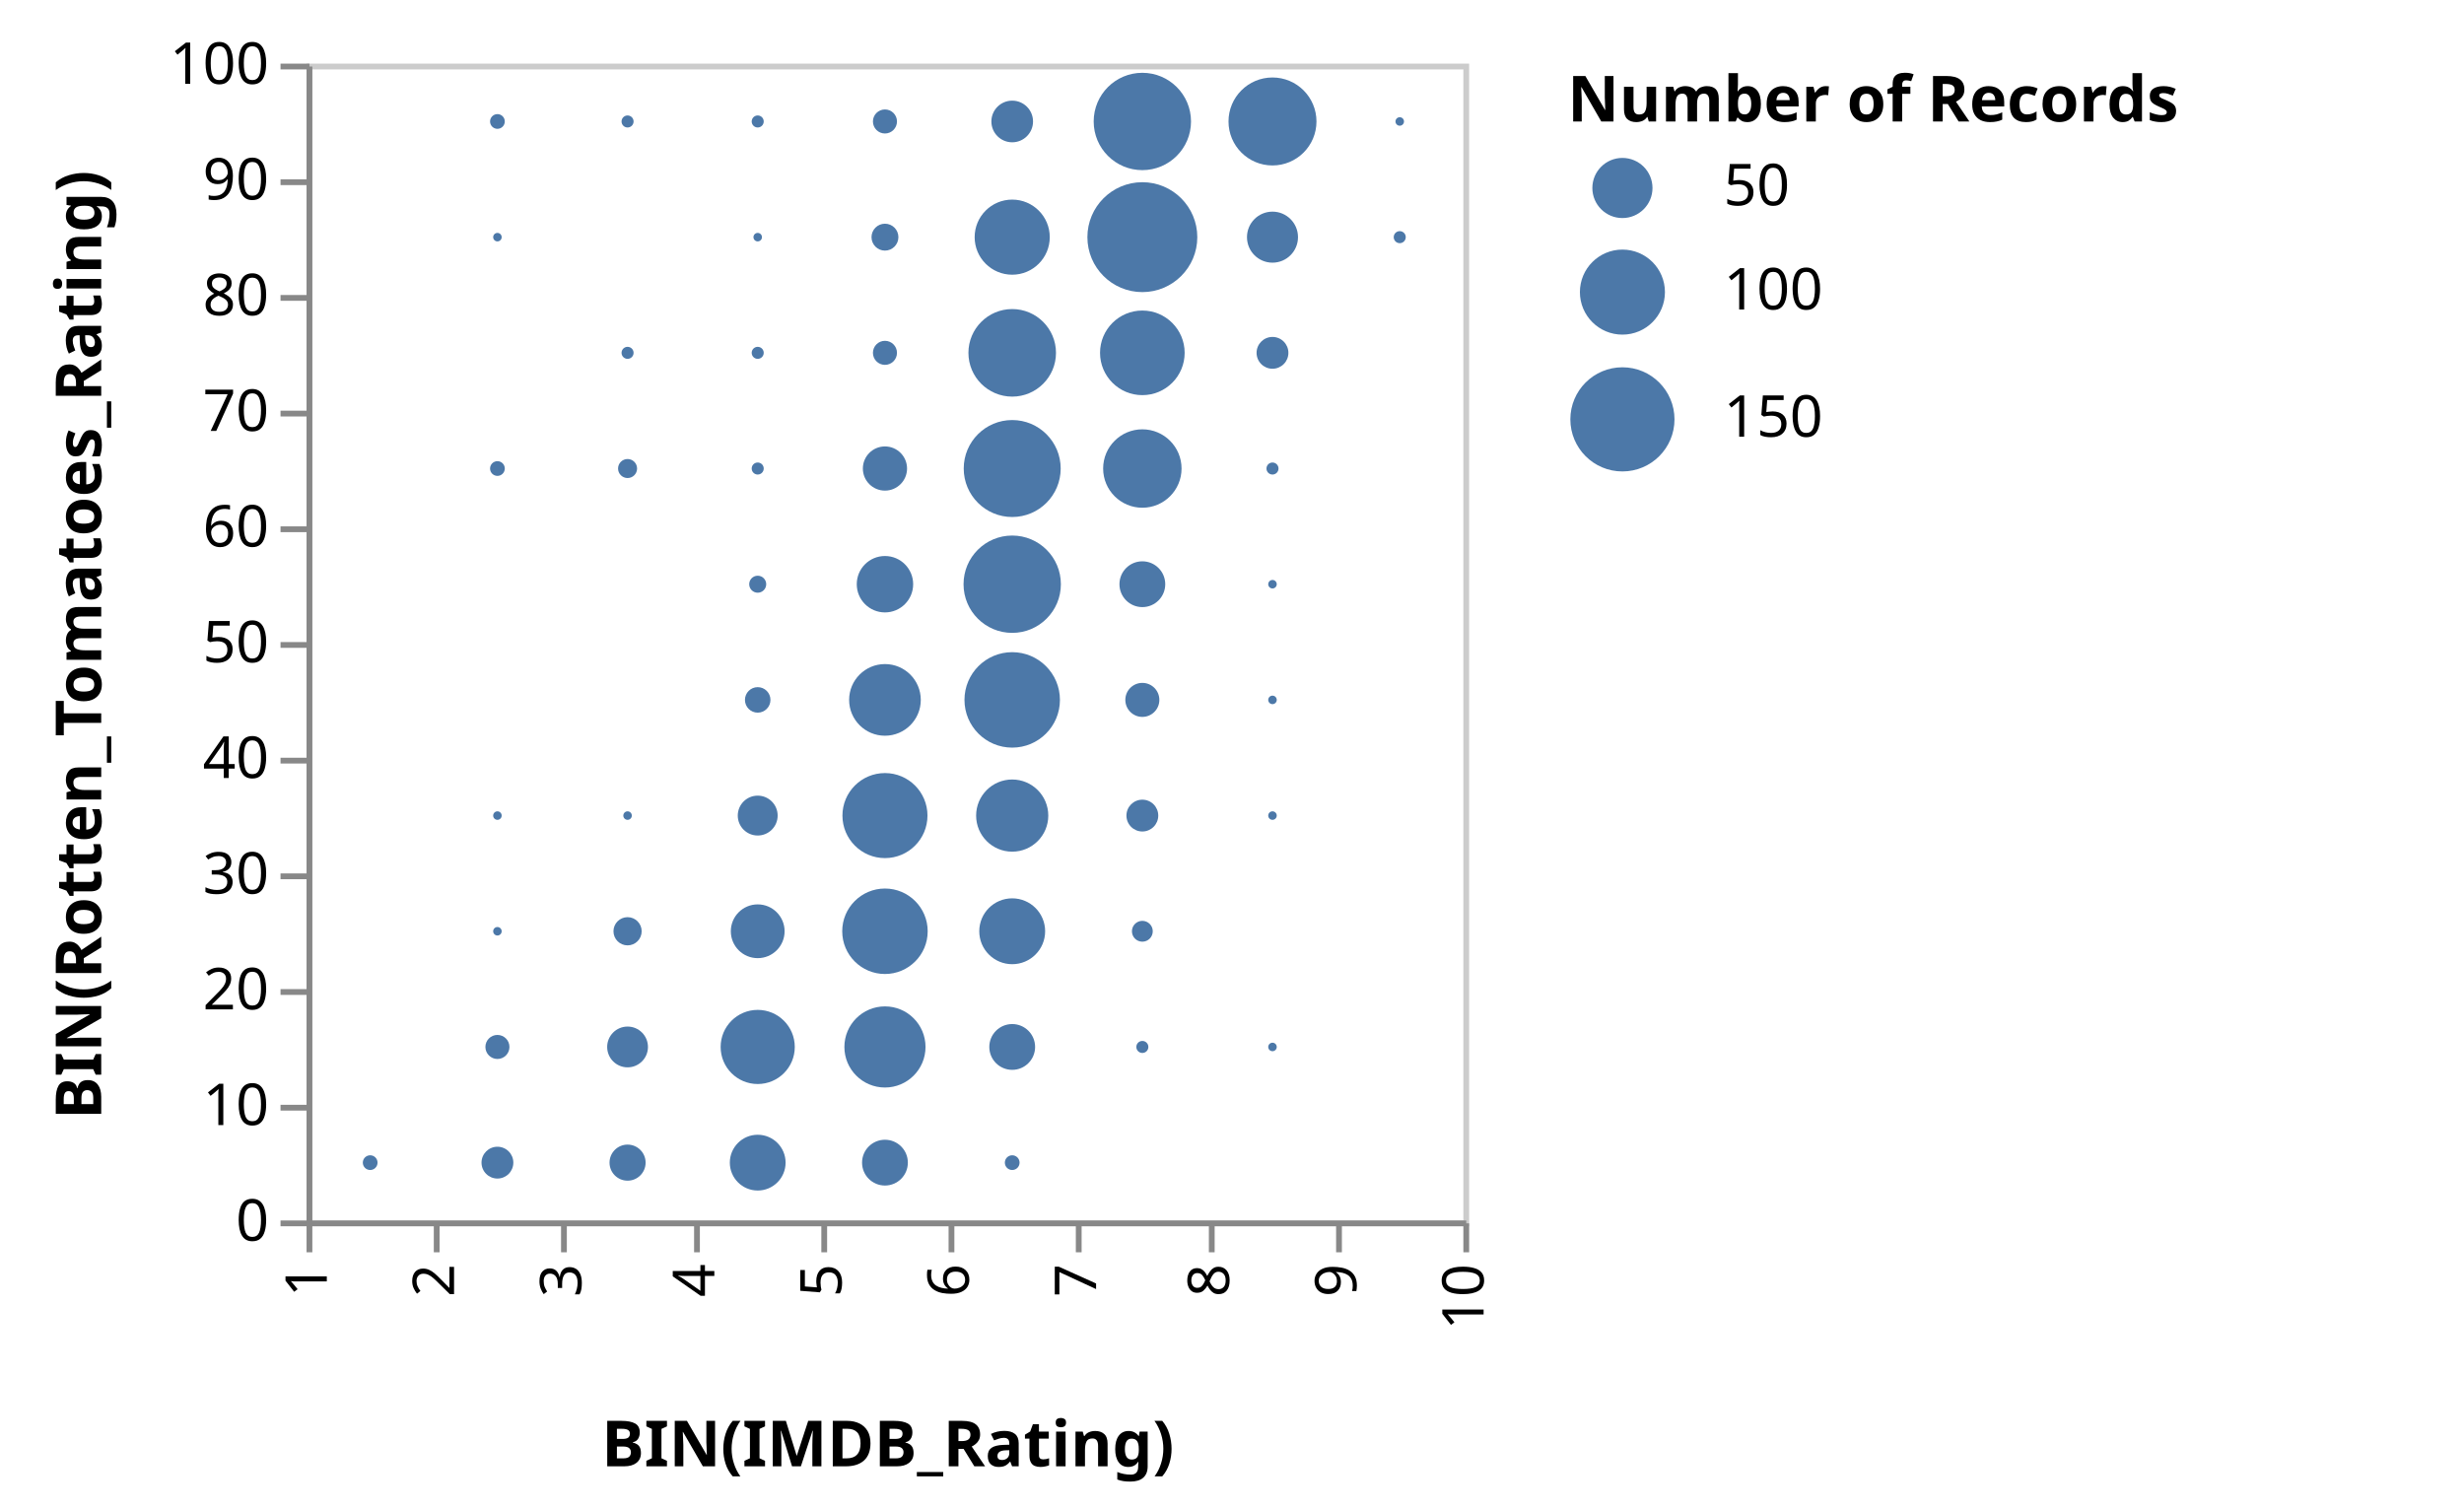
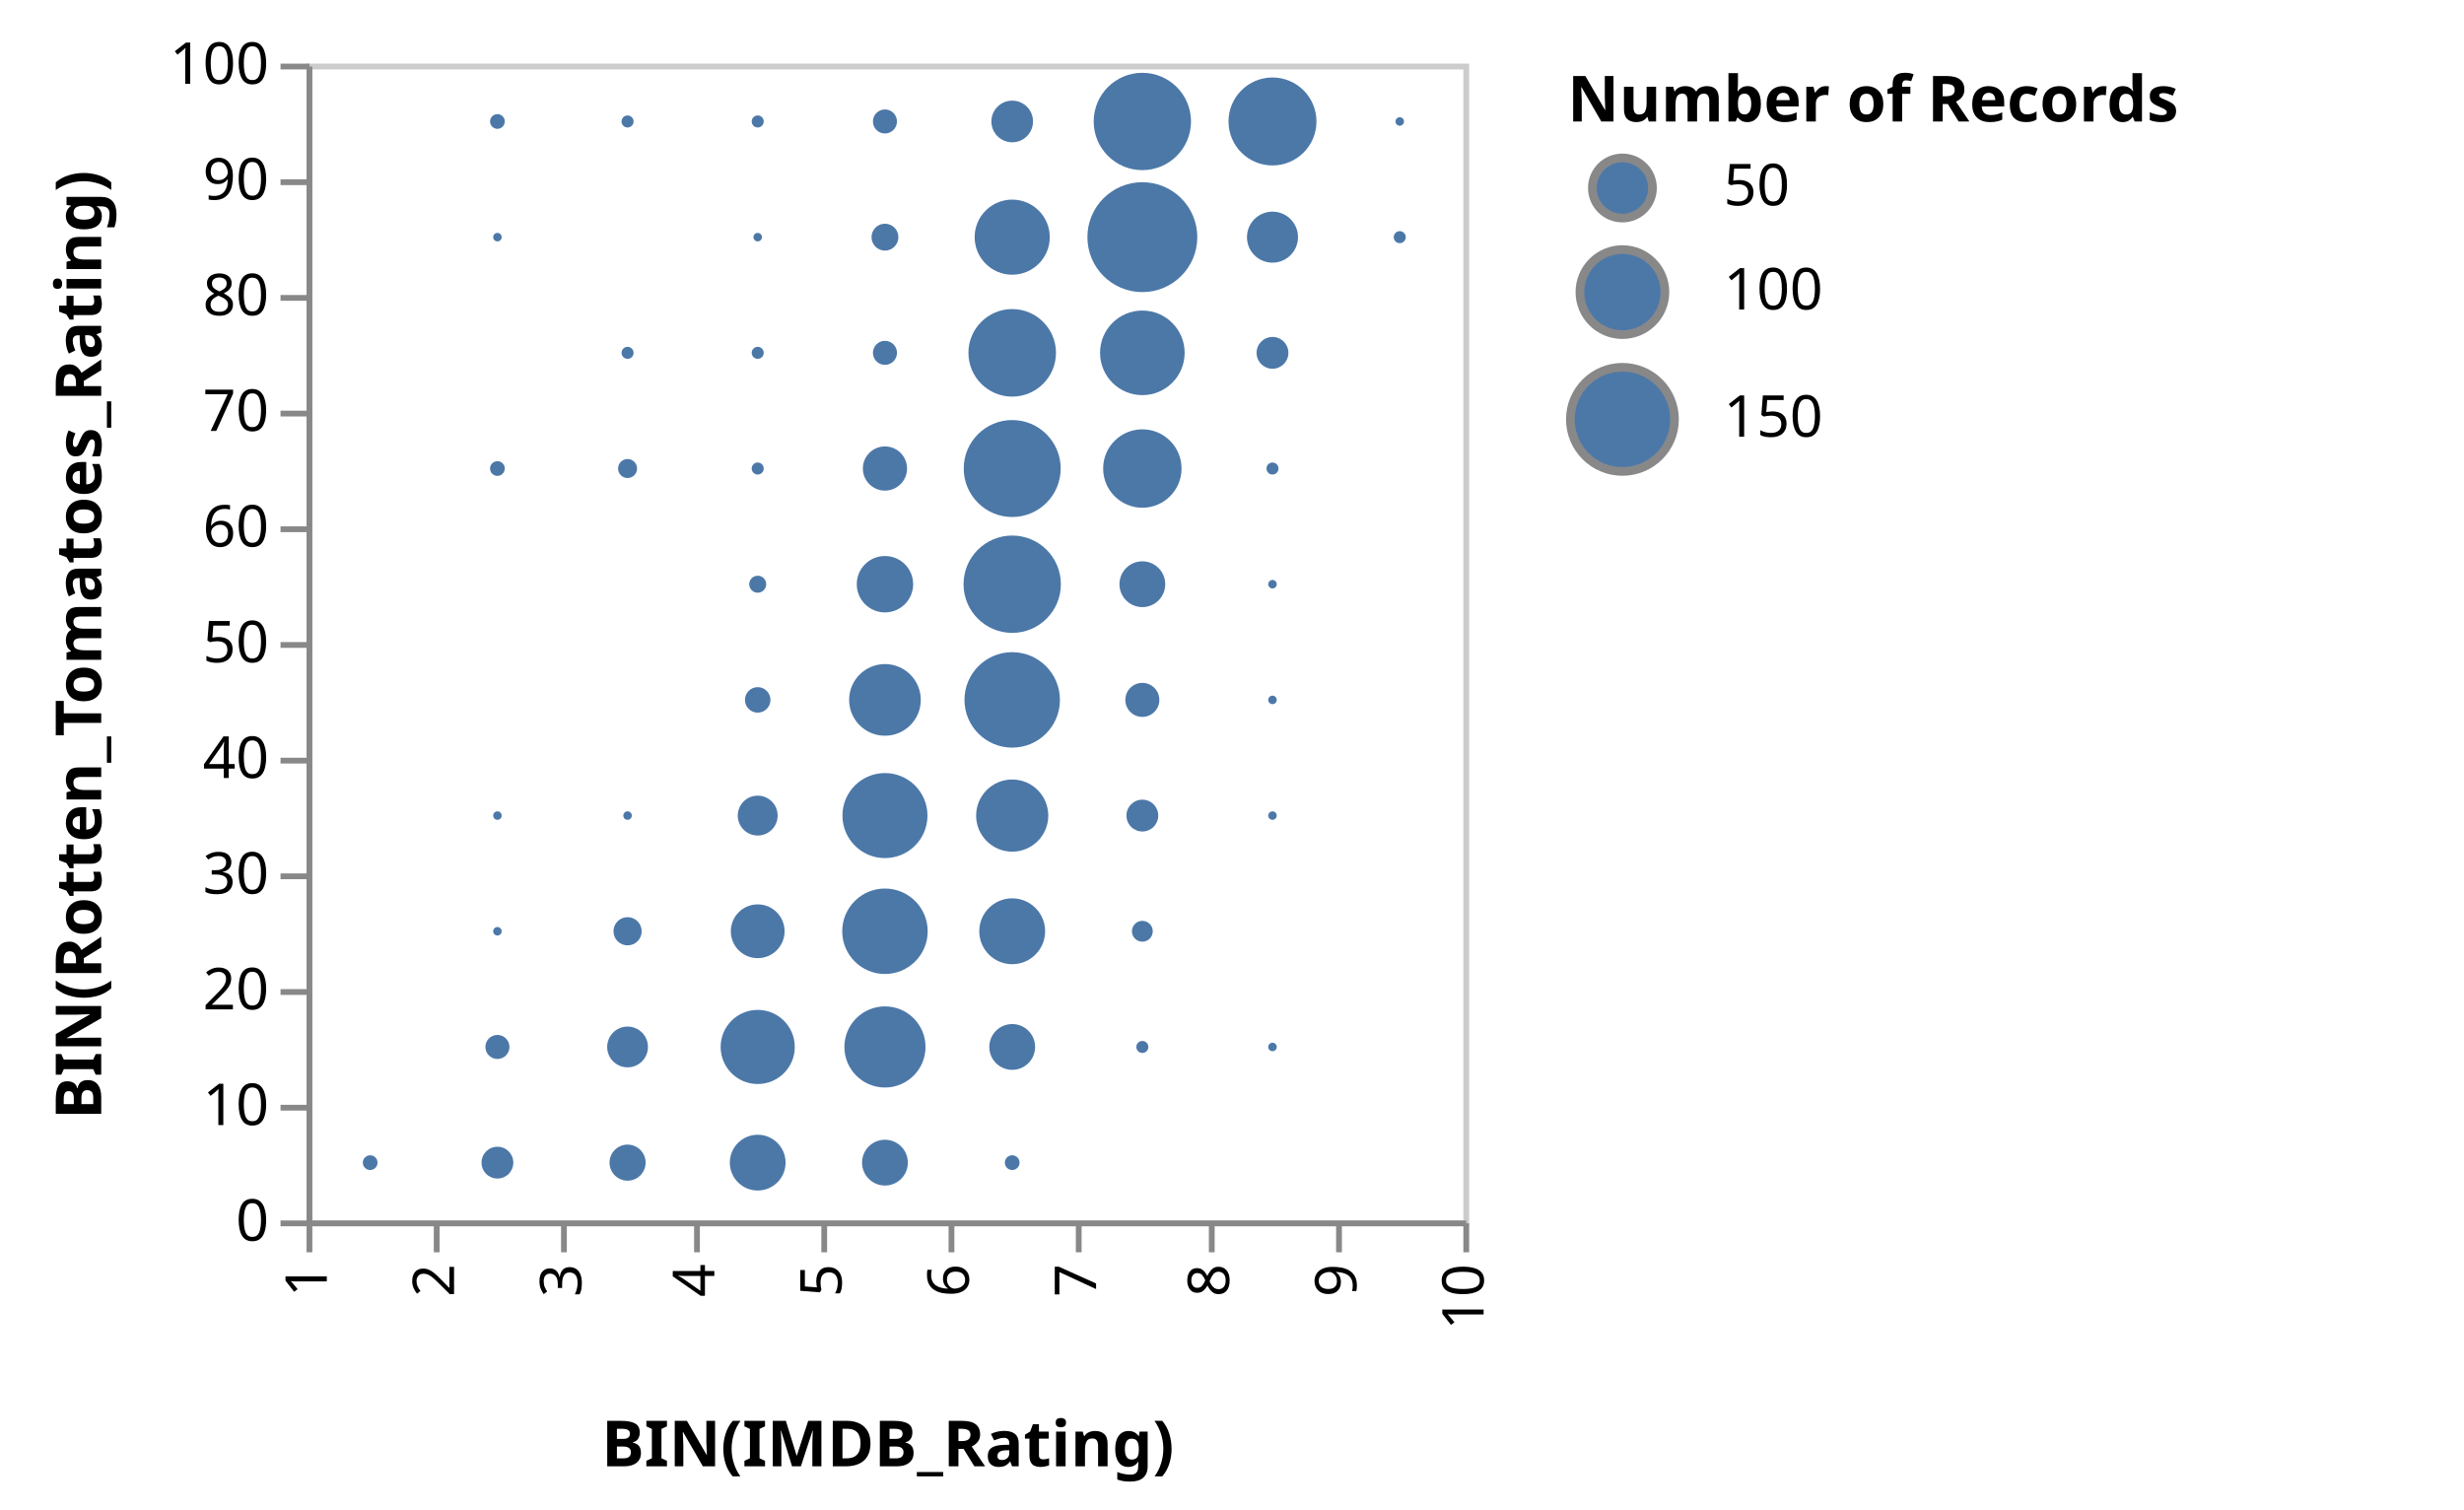
<svg xmlns="http://www.w3.org/2000/svg" class="marks" width="426" height="261" viewBox="0 0 426 261" version="1.1">
  <g transform="translate(53,11)">
    <g class="mark-group role-frame root">
      <g transform="translate(0,0)">
        <path class="background" d="M0.5,0.5h200v200h-200Z" style="fill: transparent; stroke: #ccc;" />
        <g>
          <g class="mark-symbol role-circle marks">
            <path transform="translate(55.5,70)" d="M1.644,0A1.644,1.644,0,1,1,-1.644,0A1.644,1.644,0,1,1,1.644,0" style="fill: #4c78a8; stroke-width: 2;" />
            <path transform="translate(100,150)" d="M7.388,0A7.388,7.388,0,1,1,-7.388,0A7.388,7.388,0,1,1,7.388,0" style="fill: #4c78a8; stroke-width: 2;" />
            <path transform="translate(144.5,30)" d="M9.5,0A9.5,9.5,0,1,1,-9.5,0A9.5,9.5,0,1,1,9.5,0" style="fill: #4c78a8; stroke-width: 2;" />
            <path transform="translate(167,10)" d="M7.604,0A7.604,7.604,0,1,1,-7.604,0A7.604,7.604,0,1,1,7.604,0" style="fill: #4c78a8; stroke-width: 2;" />
            <path transform="translate(122,30)" d="M6.493,0A6.493,6.493,0,1,1,-6.493,0A6.493,6.493,0,1,1,6.493,0" style="fill: #4c78a8; stroke-width: 2;" />
            <path transform="translate(33,10)" d="M1.273,0A1.273,1.273,0,1,1,-1.273,0A1.273,1.273,0,1,1,1.273,0" style="fill: #4c78a8; stroke-width: 2;" />
            <path transform="translate(144.5,90)" d="M3.959,0A3.959,3.959,0,1,1,-3.959,0A3.959,3.959,0,1,1,3.959,0" style="fill: #4c78a8; stroke-width: 2;" />
            <path transform="translate(100,130)" d="M7.351,0A7.351,7.351,0,1,1,-7.351,0A7.351,7.351,0,1,1,7.351,0" style="fill: #4c78a8; stroke-width: 2;" />
            <path transform="translate(144.5,50)" d="M7.314,0A7.314,7.314,0,1,1,-7.314,0A7.314,7.314,0,1,1,7.314,0" style="fill: #4c78a8; stroke-width: 2;" />
            <path transform="translate(55.5,170)" d="M3.526,0A3.526,3.526,0,1,1,-3.526,0A3.526,3.526,0,1,1,3.526,0" style="fill: #4c78a8; stroke-width: 2;" />
            <path transform="translate(144.5,10)" d="M8.414,0A8.414,8.414,0,1,1,-8.414,0A8.414,8.414,0,1,1,8.414,0" style="fill: #4c78a8; stroke-width: 2;" />
            <path transform="translate(122,170)" d="M3.959,0A3.959,3.959,0,1,1,-3.959,0A3.959,3.959,0,1,1,3.959,0" style="fill: #4c78a8; stroke-width: 2;" />
            <path transform="translate(122,90)" d="M8.414,0A8.414,8.414,0,1,1,-8.414,0A8.414,8.414,0,1,1,8.414,0" style="fill: #4c78a8; stroke-width: 2;" />
            <path transform="translate(78,170)" d="M6.409,0A6.409,6.409,0,1,1,-6.409,0A6.409,6.409,0,1,1,6.409,0" style="fill: #4c78a8; stroke-width: 2;" />
            <path transform="translate(122,110)" d="M8.252,0A8.252,8.252,0,1,1,-8.252,0A8.252,8.252,0,1,1,8.252,0" style="fill: #4c78a8; stroke-width: 2;" />
            <path transform="translate(122,150)" d="M5.694,0A5.694,5.694,0,1,1,-5.694,0A5.694,5.694,0,1,1,5.694,0" style="fill: #4c78a8; stroke-width: 2;" />
            <path transform="translate(100,90)" d="M4.876,0A4.876,4.876,0,1,1,-4.876,0A4.876,4.876,0,1,1,4.876,0" style="fill: #4c78a8; stroke-width: 2;" />
            <path transform="translate(55.5,50)" d="M1.04,0A1.04,1.04,0,1,1,-1.04,0A1.04,1.04,0,1,1,1.04,0" style="fill: #4c78a8; stroke-width: 2;" />
            <path transform="translate(122,10)" d="M3.601,0A3.601,3.601,0,1,1,-3.601,0A3.601,3.601,0,1,1,3.601,0" style="fill: #4c78a8; stroke-width: 2;" />
            <path transform="translate(100,70)" d="M3.82,0A3.82,3.82,0,1,1,-3.82,0A3.82,3.82,0,1,1,3.82,0" style="fill: #4c78a8; stroke-width: 2;" />
            <path transform="translate(100,50)" d="M2.079,0A2.079,2.079,0,1,1,-2.079,0A2.079,2.079,0,1,1,2.079,0" style="fill: #4c78a8; stroke-width: 2;" />
            <path transform="translate(122,70)" d="M8.382,0A8.382,8.382,0,1,1,-8.382,0A8.382,8.382,0,1,1,8.382,0" style="fill: #4c78a8; stroke-width: 2;" />
            <path transform="translate(144.5,70)" d="M6.778,0A6.778,6.778,0,1,1,-6.778,0A6.778,6.778,0,1,1,6.778,0" style="fill: #4c78a8; stroke-width: 2;" />
            <path transform="translate(122,130)" d="M6.238,0A6.238,6.238,0,1,1,-6.238,0A6.238,6.238,0,1,1,6.238,0" style="fill: #4c78a8; stroke-width: 2;" />
            <path transform="translate(100,30)" d="M2.325,0A2.325,2.325,0,1,1,-2.325,0A2.325,2.325,0,1,1,2.325,0" style="fill: #4c78a8; stroke-width: 2;" />
            <path transform="translate(55.5,10)" d="M1.04,0A1.04,1.04,0,1,1,-1.04,0A1.04,1.04,0,1,1,1.04,0" style="fill: #4c78a8; stroke-width: 2;" />
            <path transform="translate(55.5,150)" d="M2.438,0A2.438,2.438,0,1,1,-2.438,0A2.438,2.438,0,1,1,2.438,0" style="fill: #4c78a8; stroke-width: 2;" />
            <path transform="translate(78,110)" d="M2.205,0A2.205,2.205,0,1,1,-2.205,0A2.205,2.205,0,1,1,2.205,0" style="fill: #4c78a8; stroke-width: 2;" />
            <path transform="translate(100,170)" d="M7.013,0A7.013,7.013,0,1,1,-7.013,0A7.013,7.013,0,1,1,7.013,0" style="fill: #4c78a8; stroke-width: 2;" />
            <path transform="translate(100,110)" d="M6.194,0A6.194,6.194,0,1,1,-6.194,0A6.194,6.194,0,1,1,6.194,0" style="fill: #4c78a8; stroke-width: 2;" />
            <path transform="translate(78,90)" d="M1.47,0A1.47,1.47,0,1,1,-1.47,0A1.47,1.47,0,1,1,1.47,0" style="fill: #4c78a8; stroke-width: 2;" />
            <path transform="translate(167,50)" d="M2.751,0A2.751,2.751,0,1,1,-2.751,0A2.751,2.751,0,1,1,2.751,0" style="fill: #4c78a8; stroke-width: 2;" />
            <path transform="translate(122,50)" d="M7.569,0A7.569,7.569,0,1,1,-7.569,0A7.569,7.569,0,1,1,7.569,0" style="fill: #4c78a8; stroke-width: 2;" />
            <path transform="translate(167,130)" d="M0.735,0A0.735,0.735,0,1,1,-0.735,0A0.735,0.735,0,1,1,0.735,0" style="fill: #4c78a8; stroke-width: 2;" />
            <path transform="translate(167,30)" d="M4.411,0A4.411,4.411,0,1,1,-4.411,0A4.411,4.411,0,1,1,4.411,0" style="fill: #4c78a8; stroke-width: 2;" />
            <path transform="translate(78,50)" d="M1.04,0A1.04,1.04,0,1,1,-1.04,0A1.04,1.04,0,1,1,1.04,0" style="fill: #4c78a8; stroke-width: 2;" />
            <path transform="translate(100,10)" d="M2.079,0A2.079,2.079,0,1,1,-2.079,0A2.079,2.079,0,1,1,2.079,0" style="fill: #4c78a8; stroke-width: 2;" />
            <path transform="translate(78,150)" d="M4.649,0A4.649,4.649,0,1,1,-4.649,0A4.649,4.649,0,1,1,4.649,0" style="fill: #4c78a8; stroke-width: 2;" />
            <path transform="translate(78,190)" d="M4.821,0A4.821,4.821,0,1,1,-4.821,0A4.821,4.821,0,1,1,4.821,0" style="fill: #4c78a8; stroke-width: 2;" />
            <path transform="translate(100,190)" d="M3.959,0A3.959,3.959,0,1,1,-3.959,0A3.959,3.959,0,1,1,3.959,0" style="fill: #4c78a8; stroke-width: 2;" />
            <path transform="translate(189,10)" d="M0.735,0A0.735,0.735,0,1,1,-0.735,0A0.735,0.735,0,1,1,0.735,0" style="fill: #4c78a8; stroke-width: 2;" />
            <path transform="translate(78,130)" d="M3.448,0A3.448,3.448,0,1,1,-3.448,0A3.448,3.448,0,1,1,3.448,0" style="fill: #4c78a8; stroke-width: 2;" />
            <path transform="translate(144.5,110)" d="M2.941,0A2.941,2.941,0,1,1,-2.941,0A2.941,2.941,0,1,1,2.941,0" style="fill: #4c78a8; stroke-width: 2;" />
            <path transform="translate(55.5,190)" d="M3.119,0A3.119,3.119,0,1,1,-3.119,0A3.119,3.119,0,1,1,3.119,0" style="fill: #4c78a8; stroke-width: 2;" />
            <path transform="translate(33,170)" d="M2.079,0A2.079,2.079,0,1,1,-2.079,0A2.079,2.079,0,1,1,2.079,0" style="fill: #4c78a8; stroke-width: 2;" />
            <path transform="translate(189,30)" d="M1.04,0A1.04,1.04,0,1,1,-1.04,0A1.04,1.04,0,1,1,1.04,0" style="fill: #4c78a8; stroke-width: 2;" />
            <path transform="translate(78,10)" d="M1.04,0A1.04,1.04,0,1,1,-1.04,0A1.04,1.04,0,1,1,1.04,0" style="fill: #4c78a8; stroke-width: 2;" />
            <path transform="translate(33,70)" d="M1.273,0A1.273,1.273,0,1,1,-1.273,0A1.273,1.273,0,1,1,1.273,0" style="fill: #4c78a8; stroke-width: 2;" />
            <path transform="translate(144.5,150)" d="M1.801,0A1.801,1.801,0,1,1,-1.801,0A1.801,1.801,0,1,1,1.801,0" style="fill: #4c78a8; stroke-width: 2;" />
            <path transform="translate(167,170)" d="M0.735,0A0.735,0.735,0,1,1,-0.735,0A0.735,0.735,0,1,1,0.735,0" style="fill: #4c78a8; stroke-width: 2;" />
            <path transform="translate(33,190)" d="M2.751,0A2.751,2.751,0,1,1,-2.751,0A2.751,2.751,0,1,1,2.751,0" style="fill: #4c78a8; stroke-width: 2;" />
            <path transform="translate(78,70)" d="M1.04,0A1.04,1.04,0,1,1,-1.04,0A1.04,1.04,0,1,1,1.04,0" style="fill: #4c78a8; stroke-width: 2;" />
            <path transform="translate(144.5,130)" d="M2.751,0A2.751,2.751,0,1,1,-2.751,0A2.751,2.751,0,1,1,2.751,0" style="fill: #4c78a8; stroke-width: 2;" />
            <path transform="translate(167,70)" d="M1.04,0A1.04,1.04,0,1,1,-1.04,0A1.04,1.04,0,1,1,1.04,0" style="fill: #4c78a8; stroke-width: 2;" />
            <path transform="translate(144.5,170)" d="M1.04,0A1.04,1.04,0,1,1,-1.04,0A1.04,1.04,0,1,1,1.04,0" style="fill: #4c78a8; stroke-width: 2;" />
            <path transform="translate(11,190)" d="M1.273,0A1.273,1.273,0,1,1,-1.273,0A1.273,1.273,0,1,1,1.273,0" style="fill: #4c78a8; stroke-width: 2;" />
            <path transform="translate(122,190)" d="M1.273,0A1.273,1.273,0,1,1,-1.273,0A1.273,1.273,0,1,1,1.273,0" style="fill: #4c78a8; stroke-width: 2;" />
            <path transform="translate(78,30)" d="M0.735,0A0.735,0.735,0,1,1,-0.735,0A0.735,0.735,0,1,1,0.735,0" style="fill: #4c78a8; stroke-width: 2;" />
            <path transform="translate(167,110)" d="M0.735,0A0.735,0.735,0,1,1,-0.735,0A0.735,0.735,0,1,1,0.735,0" style="fill: #4c78a8; stroke-width: 2;" />
            <path transform="translate(55.5,130)" d="M0.735,0A0.735,0.735,0,1,1,-0.735,0A0.735,0.735,0,1,1,0.735,0" style="fill: #4c78a8; stroke-width: 2;" />
            <path transform="translate(167,90)" d="M0.735,0A0.735,0.735,0,1,1,-0.735,0A0.735,0.735,0,1,1,0.735,0" style="fill: #4c78a8; stroke-width: 2;" />
            <path transform="translate(33,150)" d="M0.735,0A0.735,0.735,0,1,1,-0.735,0A0.735,0.735,0,1,1,0.735,0" style="fill: #4c78a8; stroke-width: 2;" />
            <path transform="translate(33,130)" d="M0.735,0A0.735,0.735,0,1,1,-0.735,0A0.735,0.735,0,1,1,0.735,0" style="fill: #4c78a8; stroke-width: 2;" />
            <path transform="translate(33,30)" d="M0.735,0A0.735,0.735,0,1,1,-0.735,0A0.735,0.735,0,1,1,0.735,0" style="fill: #4c78a8; stroke-width: 2;" />
          </g>
          <g class="mark-group role-legend">
            <g transform="translate(218,0)">
-               <path class="background" d="M0,0h150v70h-150Z" style="pointer-events: none; fill: none;" />
+               <path class="background" d="M0,0h150v71h-150Z" style="pointer-events: none; fill: none;" />
              <g>
                <g class="mark-group role-legend-entry">
                  <g transform="translate(0,16)">
                    <path class="background" d="M0,0h0v0h0Z" style="pointer-events: none; fill: none;" />
                    <g>
                      <g class="mark-symbol role-legend-symbol" style="pointer-events: none;">
-                         <path transform="translate(9.5,5.5)" d="M5.198,0A5.198,5.198,0,1,1,-5.198,0A5.198,5.198,0,1,1,5.198,0" style="fill: #4c78a8; stroke-width: 1.5; opacity: 1;" />
-                         <path transform="translate(9.5,23.5)" d="M7.351,0A7.351,7.351,0,1,1,-7.351,0A7.351,7.351,0,1,1,7.351,0" style="fill: #4c78a8; stroke-width: 1.5; opacity: 1;" />
-                         <path transform="translate(9.5,45.5)" d="M9.003,0A9.003,9.003,0,1,1,-9.003,0A9.003,9.003,0,1,1,9.003,0" style="fill: #4c78a8; stroke-width: 1.5; opacity: 1;" />
+                         <path transform="translate(9.5,5.5)" d="M5.198,0A5.198,5.198,0,1,1,-5.198,0A5.198,5.198,0,1,1,5.198,0" style="fill: #4c78a8; stroke: #888; stroke-width: 1.5; opacity: 1;" />
+                         <path transform="translate(9.5,23.5)" d="M7.351,0A7.351,7.351,0,1,1,-7.351,0A7.351,7.351,0,1,1,7.351,0" style="fill: #4c78a8; stroke: #888; stroke-width: 1.5; opacity: 1;" />
+                         <path transform="translate(9.5,45.5)" d="M9.003,0A9.003,9.003,0,1,1,-9.003,0A9.003,9.003,0,1,1,9.003,0" style="fill: #4c78a8; stroke: #888; stroke-width: 1.5; opacity: 1;" />
                      </g>
                      <g class="mark-text role-legend-label" style="pointer-events: none;">
                        <text text-anchor="start" transform="translate(27,8.5)" style="font: 10px sans-serif; fill: #000; opacity: 1;">50</text>
                        <text text-anchor="start" transform="translate(27,26.5)" style="font: 10px sans-serif; fill: #000; opacity: 1;">100</text>
                        <text text-anchor="start" transform="translate(27,48.5)" style="font: 10px sans-serif; fill: #000; opacity: 1;">150</text>
                      </g>
                    </g>
                  </g>
                </g>
                <g class="mark-text role-legend-title" style="pointer-events: none;">
                  <text text-anchor="start" transform="translate(0,10)" style="font: bold 11px sans-serif; fill: #000; opacity: 1;">Number of Records</text>
                </g>
              </g>
            </g>
          </g>
          <g class="mark-group role-axis">
            <g transform="translate(0.5,200.5)">
              <path class="background" d="M0,0h0v0h0Z" style="pointer-events: none; fill: none;" />
              <g>
                <g class="mark-rule role-axis-tick" style="pointer-events: none;">
                  <line transform="translate(0,0)" x2="0" y2="5" style="fill: none; stroke: #888; stroke-width: 1; opacity: 1;" />
                  <line transform="translate(22,0)" x2="0" y2="5" style="fill: none; stroke: #888; stroke-width: 1; opacity: 1;" />
                  <line transform="translate(44,0)" x2="0" y2="5" style="fill: none; stroke: #888; stroke-width: 1; opacity: 1;" />
                  <line transform="translate(67,0)" x2="0" y2="5" style="fill: none; stroke: #888; stroke-width: 1; opacity: 1;" />
                  <line transform="translate(89,0)" x2="0" y2="5" style="fill: none; stroke: #888; stroke-width: 1; opacity: 1;" />
                  <line transform="translate(111,0)" x2="0" y2="5" style="fill: none; stroke: #888; stroke-width: 1; opacity: 1;" />
                  <line transform="translate(133,0)" x2="0" y2="5" style="fill: none; stroke: #888; stroke-width: 1; opacity: 1;" />
                  <line transform="translate(156,0)" x2="0" y2="5" style="fill: none; stroke: #888; stroke-width: 1; opacity: 1;" />
                  <line transform="translate(178,0)" x2="0" y2="5" style="fill: none; stroke: #888; stroke-width: 1; opacity: 1;" />
                  <line transform="translate(200,0)" x2="0" y2="5" style="fill: none; stroke: #888; stroke-width: 1; opacity: 1;" />
                </g>
                <g class="mark-text role-axis-label" style="pointer-events: none;">
                  <text text-anchor="end" transform="translate(0,7) rotate(270) translate(0,3)" style="font: 10px sans-serif; fill: #000; opacity: 1;">1</text>
                  <text text-anchor="end" transform="translate(22,7) rotate(270) translate(0,3)" style="font: 10px sans-serif; fill: #000; opacity: 1;">2</text>
                  <text text-anchor="end" transform="translate(44,7) rotate(270) translate(0,3)" style="font: 10px sans-serif; fill: #000; opacity: 1;">3</text>
                  <text text-anchor="end" transform="translate(67,7) rotate(270) translate(0,3)" style="font: 10px sans-serif; fill: #000; opacity: 1;">4</text>
                  <text text-anchor="end" transform="translate(89,7) rotate(270) translate(0,3)" style="font: 10px sans-serif; fill: #000; opacity: 1;">5</text>
                  <text text-anchor="end" transform="translate(111,7) rotate(270) translate(0,3)" style="font: 10px sans-serif; fill: #000; opacity: 1;">6</text>
                  <text text-anchor="end" transform="translate(133,7) rotate(270) translate(0,3)" style="font: 10px sans-serif; fill: #000; opacity: 1;">7</text>
                  <text text-anchor="end" transform="translate(156,7) rotate(270) translate(0,3)" style="font: 10px sans-serif; fill: #000; opacity: 1;">8</text>
                  <text text-anchor="end" transform="translate(178,7) rotate(270) translate(0,3)" style="font: 10px sans-serif; fill: #000; opacity: 1;">9</text>
                  <text text-anchor="end" transform="translate(200,7) rotate(270) translate(0,3)" style="font: 10px sans-serif; fill: #000; opacity: 1;">10</text>
                </g>
                <g class="mark-rule role-axis-domain" style="pointer-events: none;">
                  <line transform="translate(0,0)" x2="200" y2="0" style="fill: none; stroke: #888; stroke-width: 1; opacity: 1;" />
                </g>
                <g class="mark-text role-axis-title" style="pointer-events: none;">
                  <text text-anchor="middle" transform="translate(100,42)" style="font: bold 11px sans-serif; fill: #000; opacity: 1;">BIN(IMDB_Rating)</text>
                </g>
              </g>
            </g>
          </g>
          <g class="mark-group role-axis">
            <g transform="translate(0.5,0.5)">
              <path class="background" d="M0,0h0v0h0Z" style="pointer-events: none; fill: none;" />
              <g>
                <g class="mark-rule role-axis-tick" style="pointer-events: none;">
                  <line transform="translate(0,200)" x2="-5" y2="0" style="fill: none; stroke: #888; stroke-width: 1; opacity: 1;" />
                  <line transform="translate(0,180)" x2="-5" y2="0" style="fill: none; stroke: #888; stroke-width: 1; opacity: 1;" />
                  <line transform="translate(0,160)" x2="-5" y2="0" style="fill: none; stroke: #888; stroke-width: 1; opacity: 1;" />
                  <line transform="translate(0,140)" x2="-5" y2="0" style="fill: none; stroke: #888; stroke-width: 1; opacity: 1;" />
                  <line transform="translate(0,120)" x2="-5" y2="0" style="fill: none; stroke: #888; stroke-width: 1; opacity: 1;" />
                  <line transform="translate(0,100)" x2="-5" y2="0" style="fill: none; stroke: #888; stroke-width: 1; opacity: 1;" />
                  <line transform="translate(0,80)" x2="-5" y2="0" style="fill: none; stroke: #888; stroke-width: 1; opacity: 1;" />
                  <line transform="translate(0,60)" x2="-5" y2="0" style="fill: none; stroke: #888; stroke-width: 1; opacity: 1;" />
                  <line transform="translate(0,40)" x2="-5" y2="0" style="fill: none; stroke: #888; stroke-width: 1; opacity: 1;" />
                  <line transform="translate(0,20)" x2="-5" y2="0" style="fill: none; stroke: #888; stroke-width: 1; opacity: 1;" />
                  <line transform="translate(0,0)" x2="-5" y2="0" style="fill: none; stroke: #888; stroke-width: 1; opacity: 1;" />
                </g>
                <g class="mark-text role-axis-label" style="pointer-events: none;">
                  <text text-anchor="end" transform="translate(-7,203)" style="font: 10px sans-serif; fill: #000; opacity: 1;">0</text>
                  <text text-anchor="end" transform="translate(-7,183)" style="font: 10px sans-serif; fill: #000; opacity: 1;">10</text>
                  <text text-anchor="end" transform="translate(-7,163)" style="font: 10px sans-serif; fill: #000; opacity: 1;">20</text>
                  <text text-anchor="end" transform="translate(-7,143)" style="font: 10px sans-serif; fill: #000; opacity: 1;">30</text>
                  <text text-anchor="end" transform="translate(-7,123)" style="font: 10px sans-serif; fill: #000; opacity: 1;">40</text>
                  <text text-anchor="end" transform="translate(-7,103)" style="font: 10px sans-serif; fill: #000; opacity: 1;">50</text>
                  <text text-anchor="end" transform="translate(-7,83)" style="font: 10px sans-serif; fill: #000; opacity: 1;">60</text>
                  <text text-anchor="end" transform="translate(-7,63)" style="font: 10px sans-serif; fill: #000; opacity: 1;">70</text>
                  <text text-anchor="end" transform="translate(-7,43)" style="font: 10px sans-serif; fill: #000; opacity: 1;">80</text>
                  <text text-anchor="end" transform="translate(-7,23)" style="font: 10px sans-serif; fill: #000; opacity: 1;">90</text>
                  <text text-anchor="end" transform="translate(-7,3)" style="font: 10px sans-serif; fill: #000; opacity: 1;">100</text>
                </g>
                <g class="mark-rule role-axis-domain" style="pointer-events: none;">
                  <line transform="translate(0,200)" x2="0" y2="-200" style="fill: none; stroke: #888; stroke-width: 1; opacity: 1;" />
                </g>
                <g class="mark-text role-axis-title" style="pointer-events: none;">
                  <text text-anchor="middle" transform="translate(-34,100) rotate(-90) translate(0,-2)" style="font: bold 11px sans-serif; fill: #000; opacity: 1;">BIN(Rotten_Tomatoes_Rating)</text>
                </g>
              </g>
            </g>
          </g>
        </g>
      </g>
    </g>
  </g>
</svg>
